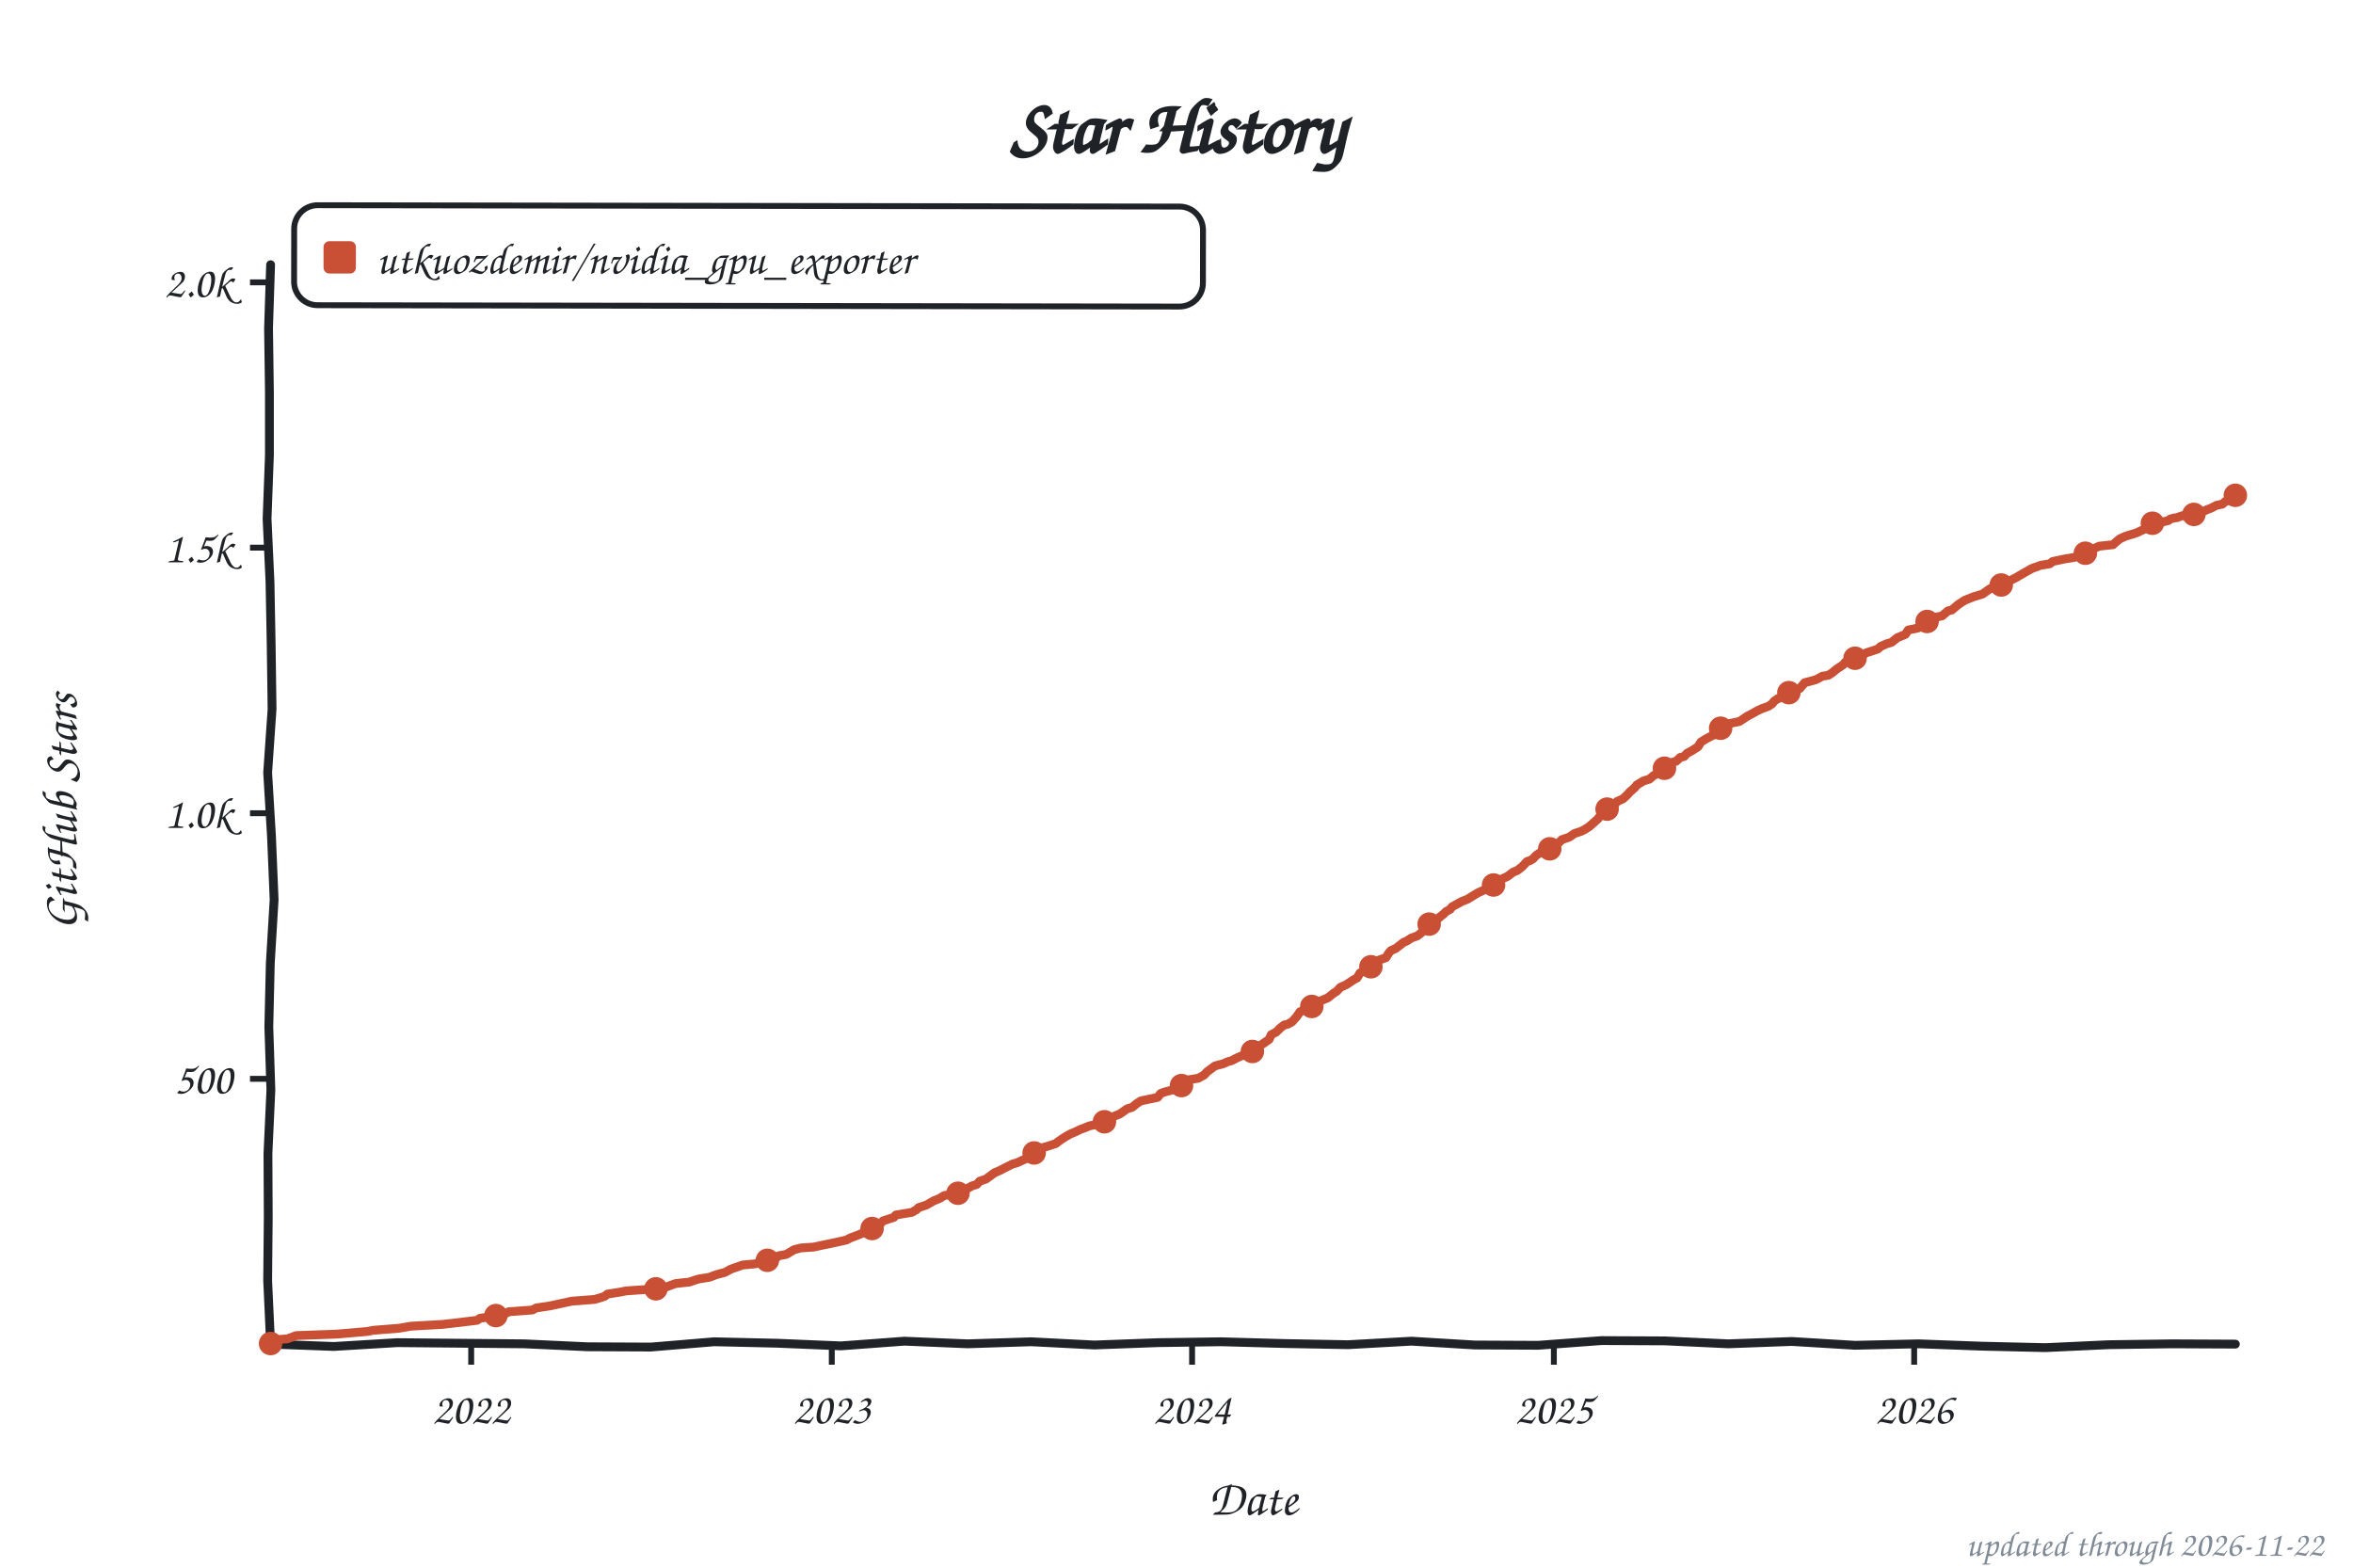
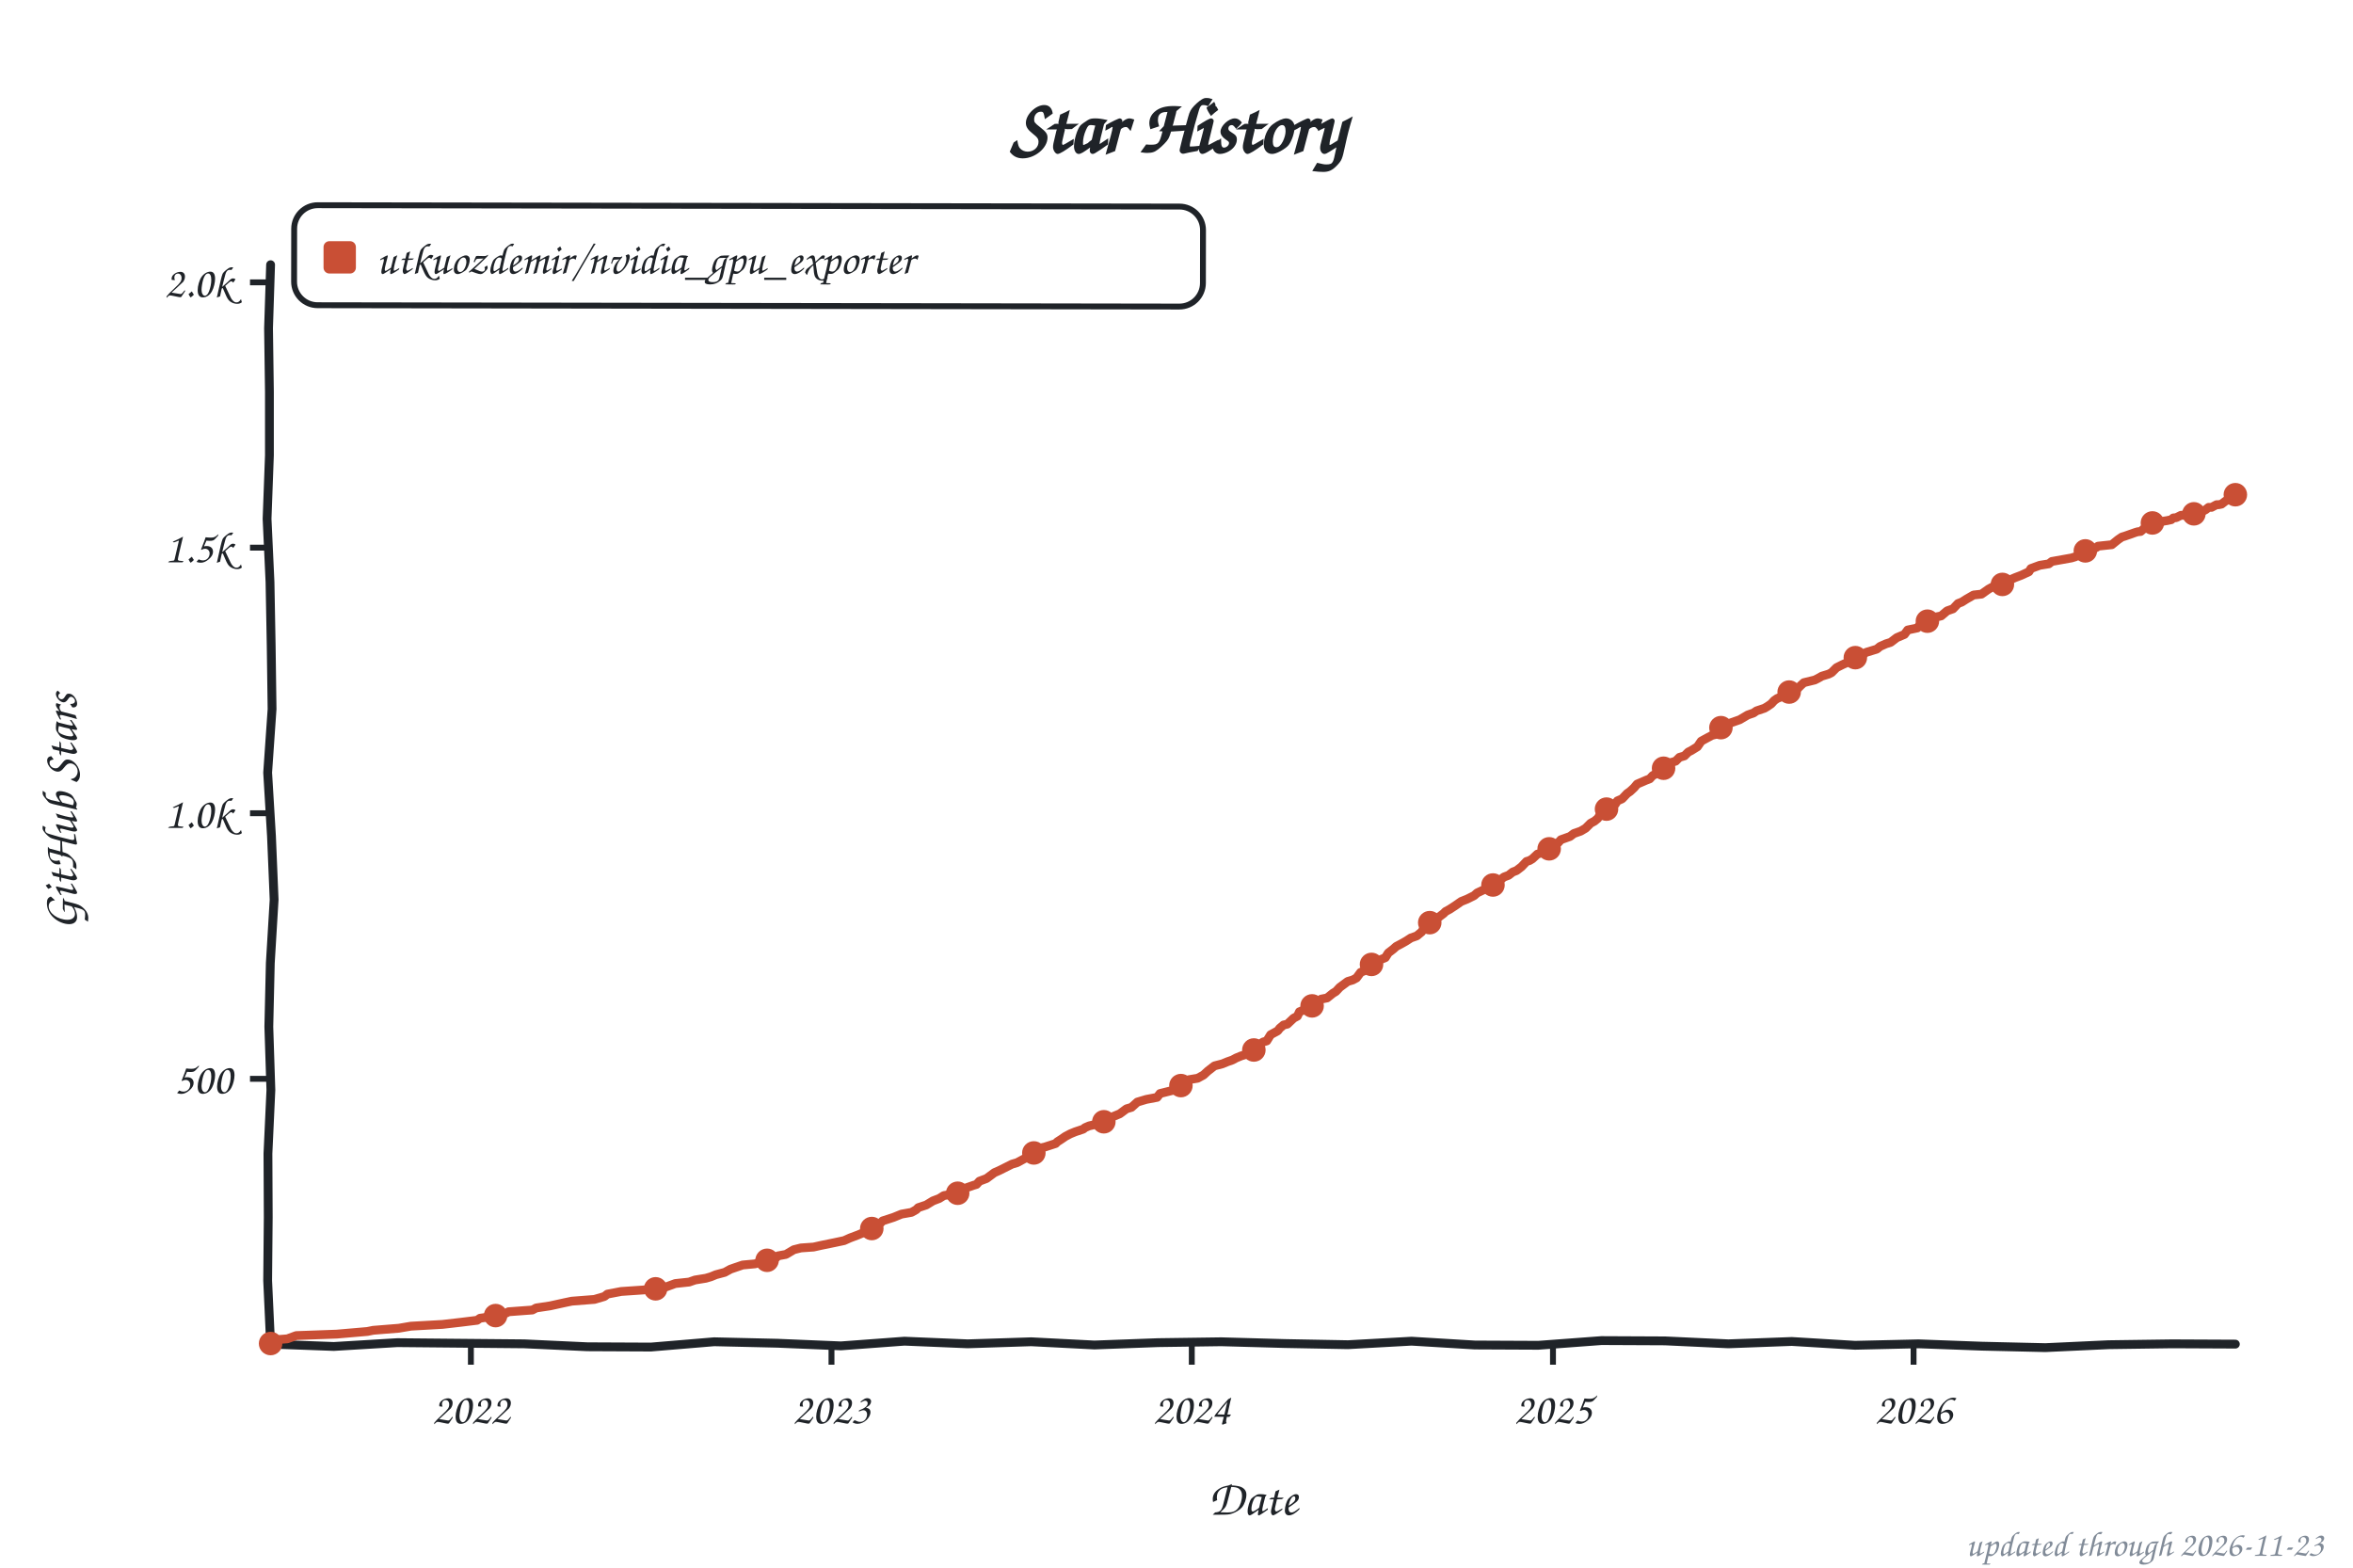
<svg xmlns="http://www.w3.org/2000/svg" width="800" height="533" viewBox="0 0 800 533" role="img" aria-label="Star history of utkuozdemir/nvidia_gpu_exporter">
  <style>text{font-family:"Comic Sans MS","Chalkboard SE","Comic Neue","Marker Felt",cursive}</style>
  <text x="400" y="52" font-size="26" font-weight="bold" text-anchor="middle" fill="#1f2328">Star History</text>
  <rect x="100" y="70" width="309" height="34" rx="8" fill="none" stroke="#1f2328" stroke-width="2" transform="rotate(0.09 254 87)" />
  <rect x="110" y="82" width="11" height="11" rx="2" fill="#c94f35" />
  <text x="128" y="93" font-size="15" fill="#1f2328" textLength="270" lengthAdjust="spacingAndGlyphs">utkuozdemir/nvidia_gpu_exporter</text>
  <line x1="85" y1="366.8" x2="92" y2="366.8" stroke="#1f2328" stroke-width="2" />
  <text x="79" y="371.8" font-size="15" text-anchor="end" fill="#1f2328">500</text>
  <line x1="85" y1="276.5" x2="92" y2="276.5" stroke="#1f2328" stroke-width="2" />
  <text x="79" y="281.5" font-size="15" text-anchor="end" fill="#1f2328">1.0k</text>
  <line x1="85" y1="186.2" x2="92" y2="186.2" stroke="#1f2328" stroke-width="2" />
  <text x="79" y="191.2" font-size="15" text-anchor="end" fill="#1f2328">1.5k</text>
  <line x1="85" y1="96.0" x2="92" y2="96.0" stroke="#1f2328" stroke-width="2" />
  <text x="79" y="101.0" font-size="15" text-anchor="end" fill="#1f2328">2.0k</text>
-   <line x1="160.2" y1="457" x2="160.2" y2="464" stroke="#1f2328" stroke-width="2" />
-   <text x="160.2" y="484" font-size="15" text-anchor="middle" fill="#1f2328">2022</text>
-   <line x1="282.8" y1="457" x2="282.8" y2="464" stroke="#1f2328" stroke-width="2" />
-   <text x="282.8" y="484" font-size="15" text-anchor="middle" fill="#1f2328">2023</text>
-   <line x1="405.3" y1="457" x2="405.3" y2="464" stroke="#1f2328" stroke-width="2" />
-   <text x="405.3" y="484" font-size="15" text-anchor="middle" fill="#1f2328">2024</text>
-   <line x1="528.3" y1="457" x2="528.3" y2="464" stroke="#1f2328" stroke-width="2" />
-   <text x="528.3" y="484" font-size="15" text-anchor="middle" fill="#1f2328">2025</text>
-   <line x1="650.8" y1="457" x2="650.8" y2="464" stroke="#1f2328" stroke-width="2" />
-   <text x="650.8" y="484" font-size="15" text-anchor="middle" fill="#1f2328">2026</text>
+   <line x1="160.1" y1="457" x2="160.1" y2="464" stroke="#1f2328" stroke-width="2" />
+   <text x="160.1" y="484" font-size="15" text-anchor="middle" fill="#1f2328">2022</text>
+   <line x1="282.7" y1="457" x2="282.7" y2="464" stroke="#1f2328" stroke-width="2" />
+   <text x="282.7" y="484" font-size="15" text-anchor="middle" fill="#1f2328">2023</text>
+   <line x1="405.2" y1="457" x2="405.2" y2="464" stroke="#1f2328" stroke-width="2" />
+   <text x="405.2" y="484" font-size="15" text-anchor="middle" fill="#1f2328">2024</text>
+   <line x1="528.0" y1="457" x2="528.0" y2="464" stroke="#1f2328" stroke-width="2" />
+   <text x="528.0" y="484" font-size="15" text-anchor="middle" fill="#1f2328">2025</text>
+   <line x1="650.6" y1="457" x2="650.6" y2="464" stroke="#1f2328" stroke-width="2" />
+   <text x="650.6" y="484" font-size="15" text-anchor="middle" fill="#1f2328">2026</text>
  <text x="426" y="515" font-size="17" text-anchor="middle" fill="#1f2328">Date</text>
  <text x="26" y="276" font-size="17" text-anchor="middle" fill="#1f2328" transform="rotate(-90 26 276)">GitHub Stars</text>
  <path d="M 92.0,90.0 L 91.3,111.6 L 91.6,133.2 L 91.6,154.8 L 90.8,176.4 L 91.8,197.9 L 92.2,219.5 L 92.5,241.1 L 91.0,262.7 L 92.3,284.3 L 93.2,305.9 L 91.9,327.5 L 91.4,349.1 L 92.1,370.6 L 91.1,392.2 L 91.2,413.8 L 91.0,435.4 L 92.0,457.0 L 113.5,457.8 L 135.1,456.5 L 156.6,456.7 L 178.2,456.9 L 199.7,457.9 L 221.3,458.0 L 242.8,456.2 L 264.4,456.7 L 285.9,457.6 L 307.5,456.0 L 329.0,456.9 L 350.6,456.2 L 372.1,457.3 L 393.7,456.5 L 415.2,456.2 L 436.8,456.8 L 458.3,457.2 L 479.9,456.0 L 501.4,457.3 L 523.0,457.4 L 544.5,455.8 L 566.1,455.9 L 587.6,456.9 L 609.2,456.1 L 630.7,457.4 L 652.3,456.9 L 673.8,457.7 L 695.4,458.2 L 716.9,457.2 L 738.5,456.9 L 760.0,457.0" fill="none" stroke="#1f2328" stroke-width="3" stroke-linecap="round" stroke-linejoin="round" />
-   <path d="M 92.0,456.8 L 92.7,455.6 L 97.7,455.2 L 100.7,454.1 L 114.5,453.6 L 124.9,452.7 L 126.9,452.3 L 135.7,451.6 L 139.7,450.9 L 150.4,450.3 L 156.5,449.6 L 162.2,448.9 L 163.2,448.2 L 167.6,447.6 L 172.3,446.4 L 172.9,446.0 L 181.0,445.4 L 182.3,444.7 L 187.0,444.0 L 192.1,442.9 L 194.4,442.4 L 202.2,441.8 L 205.5,440.8 L 206.5,440.0 L 210.9,439.3 L 212.9,438.9 L 223.0,438.2 L 226.7,437.5 L 229.7,436.4 L 234.4,435.9 L 236.4,435.2 L 237.8,434.8 L 241.1,434.3 L 243.5,433.4 L 246.5,432.6 L 248.5,431.5 L 252.5,430.1 L 256.9,429.7 L 258.6,429.0 L 264.0,427.6 L 264.6,427.0 L 267.3,426.5 L 270.0,424.9 L 272.3,424.3 L 276.7,424.0 L 279.4,423.4 L 283.8,422.5 L 287.8,421.6 L 289.1,420.9 L 291.5,420.0 L 293.2,419.3 L 295.5,418.6 L 297.2,416.6 L 299.6,415.8 L 300.2,415.1 L 303.9,413.9 L 304.6,413.1 L 310.0,412.2 L 311.6,411.3 L 312.3,410.6 L 315.0,409.7 L 317.4,408.3 L 319.4,407.5 L 321.0,406.5 L 325.7,405.7 L 326.4,405.2 L 327.8,404.7 L 330.5,403.2 L 332.1,402.7 L 333.1,401.6 L 335.2,400.9 L 338.2,398.7 L 339.9,398.0 L 341.2,397.3 L 344.2,395.8 L 345.9,395.3 L 347.6,394.5 L 351.3,392.9 L 352.6,390.6 L 355.3,390.0 L 359.0,388.8 L 359.7,388.2 L 361.0,387.3 L 362.4,386.4 L 364.0,385.5 L 365.7,384.8 L 367.1,384.1 L 368.7,383.5 L 370.4,382.8 L 373.8,382.1 L 375.5,381.4 L 377.5,380.1 L 379.1,379.4 L 380.8,378.7 L 383.2,377.0 L 384.9,376.5 L 386.5,375.2 L 387.9,374.3 L 393.6,373.1 L 394.6,371.8 L 395.9,371.3 L 399.3,370.4 L 400.6,369.6 L 402.3,368.9 L 404.3,367.1 L 407.4,366.6 L 409.4,365.5 L 410.4,364.4 L 413.1,362.4 L 415.8,361.7 L 417.4,361.0 L 418.8,360.6 L 420.5,359.7 L 422.1,359.0 L 424.2,358.4 L 425.8,357.5 L 427.5,355.9 L 428.9,355.2 L 431.5,353.4 L 432.2,351.8 L 433.9,350.9 L 435.2,349.6 L 436.6,348.5 L 437.9,348.2 L 439.3,347.4 L 440.9,345.6 L 442.0,344.0 L 445.3,342.7 L 446.7,341.7 L 447.7,341.1 L 448.7,340.4 L 451.4,339.3 L 453.4,337.7 L 454.4,337.1 L 455.7,335.7 L 457.7,334.8 L 460.1,333.2 L 461.4,332.5 L 462.4,330.8 L 464.5,329.9 L 465.8,329.0 L 466.8,327.4 L 467.5,326.9 L 471.2,325.6 L 472.2,324.0 L 472.9,323.2 L 474.5,322.5 L 477.2,320.4 L 478.2,320.0 L 479.9,318.9 L 481.9,318.2 L 483.3,317.1 L 484.3,315.5 L 485.3,314.9 L 486.6,313.5 L 488.3,312.8 L 491.0,310.6 L 491.7,309.9 L 493.0,309.2 L 493.7,308.3 L 497.0,306.5 L 499.0,305.7 L 500.1,305.0 L 502.4,303.6 L 504.8,302.5 L 506.1,301.8 L 508.1,300.5 L 509.8,299.6 L 510.5,298.9 L 512.5,298.0 L 514.5,296.5 L 515.8,296.0 L 517.5,294.7 L 519.2,292.9 L 520.2,292.6 L 521.2,292.0 L 522.2,290.9 L 523.2,290.2 L 525.2,289.1 L 526.9,288.6 L 528.6,287.1 L 529.9,286.6 L 531.0,285.5 L 533.6,284.6 L 535.3,283.4 L 537.7,282.6 L 539.0,281.9 L 540.4,281.0 L 542.4,279.2 L 543.4,278.3 L 544.7,276.3 L 545.7,275.4 L 547.1,274.5 L 548.8,273.8 L 549.8,272.5 L 551.8,271.6 L 553.1,270.4 L 554.1,269.3 L 555.8,267.8 L 556.5,266.9 L 558.8,265.5 L 560.8,264.9 L 562.2,263.7 L 564.2,262.6 L 565.2,261.5 L 566.6,260.3 L 567.6,259.5 L 569.9,258.8 L 571.3,257.5 L 572.6,257.2 L 573.6,256.1 L 575.3,255.2 L 577.3,253.9 L 578.3,252.3 L 579.7,251.4 L 582.3,250.0 L 584.0,249.6 L 585.0,247.6 L 586.4,247.1 L 588.0,246.0 L 591.4,245.3 L 594.1,243.5 L 595.8,242.6 L 597.4,241.7 L 599.1,240.9 L 601.1,240.2 L 602.5,239.3 L 603.2,238.4 L 604.5,237.5 L 606.9,236.8 L 608.5,235.3 L 610.2,234.8 L 611.9,234.1 L 613.6,232.1 L 616.3,231.4 L 617.6,231.0 L 619.6,229.9 L 621.6,229.6 L 623.0,228.7 L 624.3,227.6 L 626.7,226.0 L 627.3,225.2 L 630.4,224.5 L 631.4,223.3 L 633.7,222.5 L 634.4,222.0 L 638.4,220.7 L 639.4,219.8 L 641.4,218.9 L 643.1,218.4 L 645.1,216.8 L 647.8,215.7 L 648.8,214.2 L 652.2,213.5 L 652.9,212.6 L 653.9,211.7 L 656.9,210.6 L 657.9,209.9 L 660.3,209.4 L 662.3,207.7 L 663.6,207.4 L 665.6,205.7 L 666.6,205.0 L 668.0,204.1 L 671.0,202.9 L 674.0,202.0 L 676.4,200.3 L 678.4,199.2 L 681.1,198.7 L 681.7,198.2 L 683.4,197.4 L 685.8,196.2 L 686.4,195.8 L 688.5,194.6 L 690.8,193.3 L 693.8,192.2 L 696.9,191.7 L 697.9,190.9 L 702.2,190.0 L 705.3,189.5 L 707.3,188.6 L 709.3,187.3 L 711.3,186.8 L 713.7,185.7 L 718.4,185.2 L 719.4,184.3 L 720.7,183.2 L 722.7,182.3 L 725.7,181.4 L 726.8,181.0 L 727.8,180.5 L 729.1,179.9 L 730.4,179.0 L 731.1,177.9 L 732.1,177.8 L 733.5,177.2 L 734.8,177.6 L 735.5,177.4 L 737.2,177.0 L 737.8,176.5 L 739.2,176.1 L 740.2,176.0 L 741.2,175.6 L 742.5,175.2 L 743.2,174.9 L 744.2,174.5 L 745.6,174.9 L 746.9,174.2 L 747.6,174.0 L 749.3,173.8 L 750.3,173.3 L 750.9,173.1 L 751.9,172.7 L 753.6,171.8 L 754.6,171.6 L 755.6,171.4 L 756.6,170.5 L 757.6,170.2 L 758.7,168.9 L 760.0,168.4" fill="none" stroke="#c94f35" stroke-width="3" stroke-linecap="round" stroke-linejoin="round" />
+   <path d="M 92.0,456.8 L 92.7,455.6 L 97.7,455.2 L 100.7,454.1 L 114.5,453.6 L 124.9,452.7 L 126.9,452.3 L 135.6,451.6 L 139.7,450.9 L 150.4,450.3 L 156.5,449.6 L 162.2,448.9 L 163.2,448.2 L 167.5,447.6 L 172.2,446.4 L 172.9,446.0 L 181.0,445.4 L 182.3,444.7 L 187.0,444.0 L 192.0,442.9 L 194.4,442.4 L 202.1,441.8 L 205.5,440.8 L 206.5,440.0 L 211.2,439.1 L 218.6,438.6 L 224.6,438.0 L 226.6,437.5 L 229.6,436.4 L 234.3,435.9 L 236.3,435.2 L 240.0,434.6 L 241.7,434.1 L 243.4,433.4 L 246.4,432.6 L 248.4,431.5 L 252.5,430.1 L 256.8,429.7 L 258.5,429.0 L 263.9,427.6 L 264.5,427.0 L 267.2,426.5 L 269.9,424.9 L 272.3,424.3 L 276.6,424.0 L 279.3,423.4 L 283.7,422.5 L 287.0,421.8 L 289.0,420.9 L 291.4,420.0 L 293.1,419.3 L 295.4,418.6 L 297.1,416.6 L 299.4,415.8 L 300.1,415.1 L 303.8,413.9 L 306.5,412.8 L 309.9,412.2 L 311.5,411.3 L 312.2,410.6 L 314.9,409.7 L 317.2,408.3 L 319.3,407.5 L 320.9,406.5 L 325.6,405.7 L 326.3,405.2 L 328.7,403.8 L 331.0,403.0 L 332.0,402.7 L 333.0,401.6 L 335.4,400.7 L 338.1,398.7 L 339.7,398.0 L 341.1,397.3 L 344.1,395.8 L 345.8,395.3 L 349.5,393.3 L 351.5,392.0 L 352.5,390.6 L 355.2,390.0 L 358.9,388.8 L 359.5,388.2 L 360.9,387.3 L 362.2,386.4 L 363.9,385.5 L 365.6,384.8 L 368.3,383.9 L 368.9,383.4 L 370.3,382.8 L 375.0,381.7 L 376.0,381.0 L 377.3,380.1 L 379.0,379.4 L 380.7,378.7 L 383.0,377.0 L 384.7,376.5 L 386.7,374.7 L 389.7,373.8 L 393.4,373.1 L 394.4,371.8 L 398.8,370.7 L 399.5,370.2 L 400.5,369.6 L 402.8,368.6 L 404.2,367.1 L 407.2,366.6 L 409.2,365.5 L 410.6,364.2 L 412.9,362.4 L 415.6,361.7 L 417.3,361.0 L 419.0,360.4 L 420.3,359.7 L 422.0,359.0 L 424.3,358.3 L 425.7,357.5 L 427.3,355.9 L 429.4,354.3 L 430.7,353.9 L 432.0,351.8 L 434.4,350.5 L 435.1,349.6 L 436.4,348.5 L 437.7,348.2 L 439.8,346.2 L 441.1,345.5 L 441.8,344.0 L 445.1,342.7 L 446.5,341.7 L 447.5,341.1 L 449.2,339.7 L 451.2,339.3 L 453.2,337.7 L 454.2,337.1 L 455.5,335.7 L 458.2,333.7 L 459.9,333.2 L 461.2,332.5 L 462.6,330.6 L 464.3,329.9 L 465.6,329.0 L 466.6,327.4 L 468.3,326.7 L 471.0,325.6 L 472.0,324.0 L 473.7,322.7 L 474.7,321.8 L 476.4,320.9 L 478.0,320.0 L 479.7,318.9 L 481.7,318.2 L 483.4,316.8 L 484.1,315.5 L 485.4,314.6 L 486.4,313.5 L 488.8,312.1 L 490.8,310.6 L 491.5,309.9 L 492.8,309.2 L 494.8,307.9 L 496.8,306.5 L 498.8,305.7 L 501.2,304.5 L 502.2,303.6 L 504.5,302.5 L 506.2,301.4 L 507.9,300.5 L 509.6,299.6 L 511.3,298.2 L 512.9,297.6 L 514.3,296.5 L 515.6,296.0 L 517.3,294.7 L 519.0,292.9 L 520.0,292.6 L 521.0,292.0 L 522.7,290.4 L 524.4,289.9 L 525.0,289.1 L 527.4,288.2 L 528.4,287.1 L 529.7,286.6 L 530.7,285.5 L 533.8,284.4 L 535.1,283.4 L 537.4,282.6 L 539.1,281.6 L 540.8,279.9 L 542.1,279.2 L 543.2,278.3 L 544.5,276.3 L 545.5,275.4 L 547.2,274.2 L 549.2,273.4 L 549.9,272.3 L 551.5,271.6 L 553.2,269.8 L 554.2,269.1 L 555.6,267.8 L 556.6,266.6 L 559.6,265.3 L 560.9,264.8 L 561.9,263.7 L 564.0,262.6 L 565.3,261.3 L 566.3,260.3 L 567.3,259.5 L 569.7,258.8 L 571.0,257.5 L 572.7,257.0 L 574.0,255.7 L 575.0,255.2 L 577.1,253.9 L 578.4,252.0 L 580.4,250.9 L 582.1,250.0 L 583.8,249.6 L 585.1,247.4 L 586.5,246.9 L 587.8,246.0 L 591.5,244.7 L 594.2,243.1 L 596.2,242.4 L 597.2,241.7 L 599.9,240.8 L 600.9,240.2 L 602.2,239.3 L 603.2,238.2 L 604.2,237.5 L 607.6,236.1 L 608.3,235.3 L 611.0,234.3 L 612.3,233.0 L 613.3,232.1 L 617.0,231.2 L 618.0,230.7 L 619.4,229.9 L 621.7,229.2 L 622.7,228.7 L 624.4,227.0 L 626.4,226.0 L 628.4,225.1 L 630.1,224.5 L 631.1,223.3 L 633.4,222.5 L 634.5,221.8 L 638.1,220.7 L 639.2,219.8 L 641.2,218.9 L 642.8,218.4 L 644.9,216.8 L 647.5,215.7 L 648.6,214.2 L 651.9,213.5 L 652.6,212.6 L 654.9,211.3 L 655.9,210.8 L 657.6,209.9 L 660.0,209.4 L 662.0,207.7 L 664.0,207.0 L 665.7,205.2 L 667.0,204.7 L 668.4,203.8 L 671.0,202.3 L 673.7,202.0 L 676.1,200.3 L 678.1,199.2 L 680.8,198.7 L 682.5,197.6 L 683.5,197.1 L 685.1,196.4 L 687.2,195.6 L 689.8,194.4 L 690.5,193.3 L 693.5,192.2 L 696.6,191.7 L 697.6,190.9 L 704.3,189.7 L 705.6,189.3 L 707.0,188.6 L 709.0,187.3 L 712.7,186.2 L 713.3,185.7 L 718.0,185.2 L 720.1,183.5 L 721.4,182.6 L 722.4,182.3 L 726.1,181.0 L 726.8,180.8 L 727.8,180.7 L 729.1,179.6 L 730.1,179.0 L 731.1,177.9 L 732.1,177.6 L 733.1,177.2 L 734.5,177.6 L 735.5,177.2 L 736.8,177.0 L 738.2,176.7 L 738.9,176.1 L 739.9,176.0 L 741.5,175.2 L 742.2,175.2 L 743.6,174.5 L 744.6,174.5 L 745.6,174.9 L 746.6,174.2 L 748.3,174.0 L 748.9,173.8 L 749.9,173.3 L 750.9,172.5 L 751.9,172.5 L 753.6,171.6 L 754.3,171.6 L 755.3,171.4 L 756.6,170.4 L 758.0,169.6 L 758.7,168.7 L 760.0,168.2" fill="none" stroke="#c94f35" stroke-width="3" stroke-linecap="round" stroke-linejoin="round" />
  <circle cx="92.0" cy="456.8" r="4" fill="#c94f35" />
-   <circle cx="168.6" cy="447.3" r="4" fill="#c94f35" />
-   <circle cx="223.0" cy="438.2" r="4" fill="#c94f35" />
-   <circle cx="260.9" cy="428.5" r="4" fill="#c94f35" />
-   <circle cx="296.5" cy="417.7" r="4" fill="#c94f35" />
-   <circle cx="325.7" cy="405.7" r="4" fill="#c94f35" />
-   <circle cx="351.6" cy="392.0" r="4" fill="#c94f35" />
-   <circle cx="375.5" cy="381.4" r="4" fill="#c94f35" />
-   <circle cx="401.7" cy="369.1" r="4" fill="#c94f35" />
-   <circle cx="425.8" cy="357.5" r="4" fill="#c94f35" />
-   <circle cx="446.0" cy="342.2" r="4" fill="#c94f35" />
-   <circle cx="466.1" cy="328.7" r="4" fill="#c94f35" />
-   <circle cx="485.9" cy="314.2" r="4" fill="#c94f35" />
-   <circle cx="507.8" cy="300.9" r="4" fill="#c94f35" />
-   <circle cx="526.9" cy="288.6" r="4" fill="#c94f35" />
-   <circle cx="546.4" cy="275.1" r="4" fill="#c94f35" />
-   <circle cx="565.9" cy="261.2" r="4" fill="#c94f35" />
-   <circle cx="585.0" cy="247.6" r="4" fill="#c94f35" />
-   <circle cx="608.2" cy="235.5" r="4" fill="#c94f35" />
-   <circle cx="630.7" cy="223.8" r="4" fill="#c94f35" />
-   <circle cx="655.2" cy="211.3" r="4" fill="#c94f35" />
-   <circle cx="680.4" cy="198.9" r="4" fill="#c94f35" />
-   <circle cx="709.0" cy="188.1" r="4" fill="#c94f35" />
-   <circle cx="731.8" cy="177.9" r="4" fill="#c94f35" />
-   <circle cx="745.9" cy="174.9" r="4" fill="#c94f35" />
-   <circle cx="760.0" cy="168.4" r="4" fill="#c94f35" />
-   <text x="790" y="529" font-size="12" text-anchor="end" fill="#818b98">updated through 2026-11-22</text>
+   <circle cx="168.5" cy="447.3" r="4" fill="#c94f35" />
+   <circle cx="222.9" cy="438.2" r="4" fill="#c94f35" />
+   <circle cx="260.8" cy="428.5" r="4" fill="#c94f35" />
+   <circle cx="296.4" cy="417.7" r="4" fill="#c94f35" />
+   <circle cx="325.6" cy="405.7" r="4" fill="#c94f35" />
+   <circle cx="351.5" cy="392.0" r="4" fill="#c94f35" />
+   <circle cx="375.3" cy="381.4" r="4" fill="#c94f35" />
+   <circle cx="401.5" cy="369.1" r="4" fill="#c94f35" />
+   <circle cx="426.3" cy="357.0" r="4" fill="#c94f35" />
+   <circle cx="446.1" cy="342.0" r="4" fill="#c94f35" />
+   <circle cx="466.3" cy="327.9" r="4" fill="#c94f35" />
+   <circle cx="486.1" cy="313.7" r="4" fill="#c94f35" />
+   <circle cx="507.6" cy="300.9" r="4" fill="#c94f35" />
+   <circle cx="526.7" cy="288.6" r="4" fill="#c94f35" />
+   <circle cx="546.2" cy="275.1" r="4" fill="#c94f35" />
+   <circle cx="565.6" cy="261.2" r="4" fill="#c94f35" />
+   <circle cx="585.1" cy="247.4" r="4" fill="#c94f35" />
+   <circle cx="608.3" cy="235.3" r="4" fill="#c94f35" />
+   <circle cx="630.8" cy="223.6" r="4" fill="#c94f35" />
+   <circle cx="655.3" cy="211.2" r="4" fill="#c94f35" />
+   <circle cx="680.8" cy="198.7" r="4" fill="#c94f35" />
+   <circle cx="709.0" cy="187.3" r="4" fill="#c94f35" />
+   <circle cx="731.8" cy="177.8" r="4" fill="#c94f35" />
+   <circle cx="745.9" cy="174.7" r="4" fill="#c94f35" />
+   <circle cx="760.0" cy="168.2" r="4" fill="#c94f35" />
+   <text x="790" y="529" font-size="12" text-anchor="end" fill="#818b98">updated through 2026-11-23</text>
</svg>
